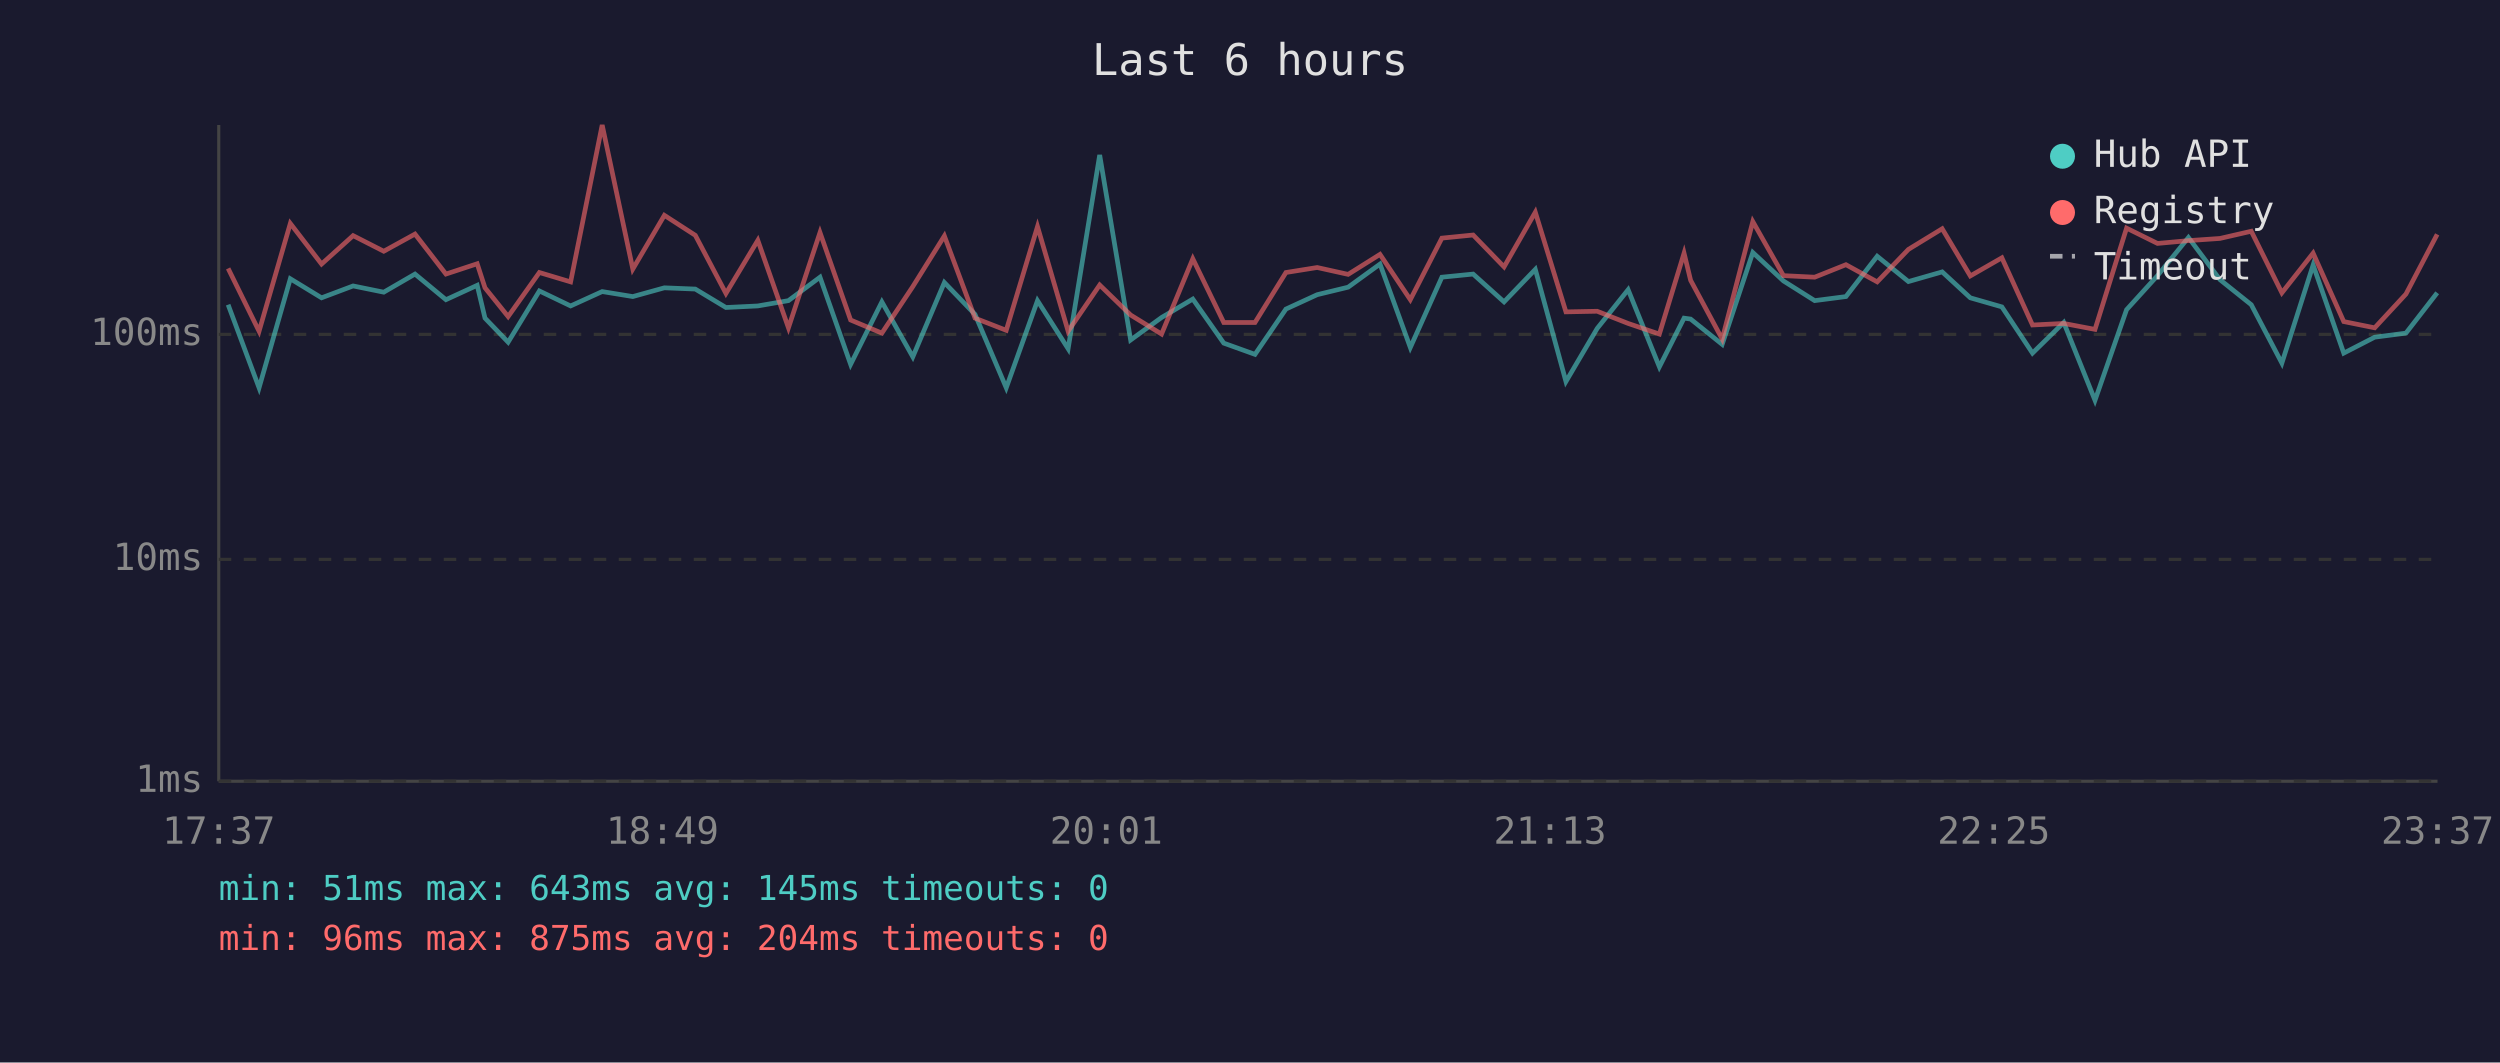
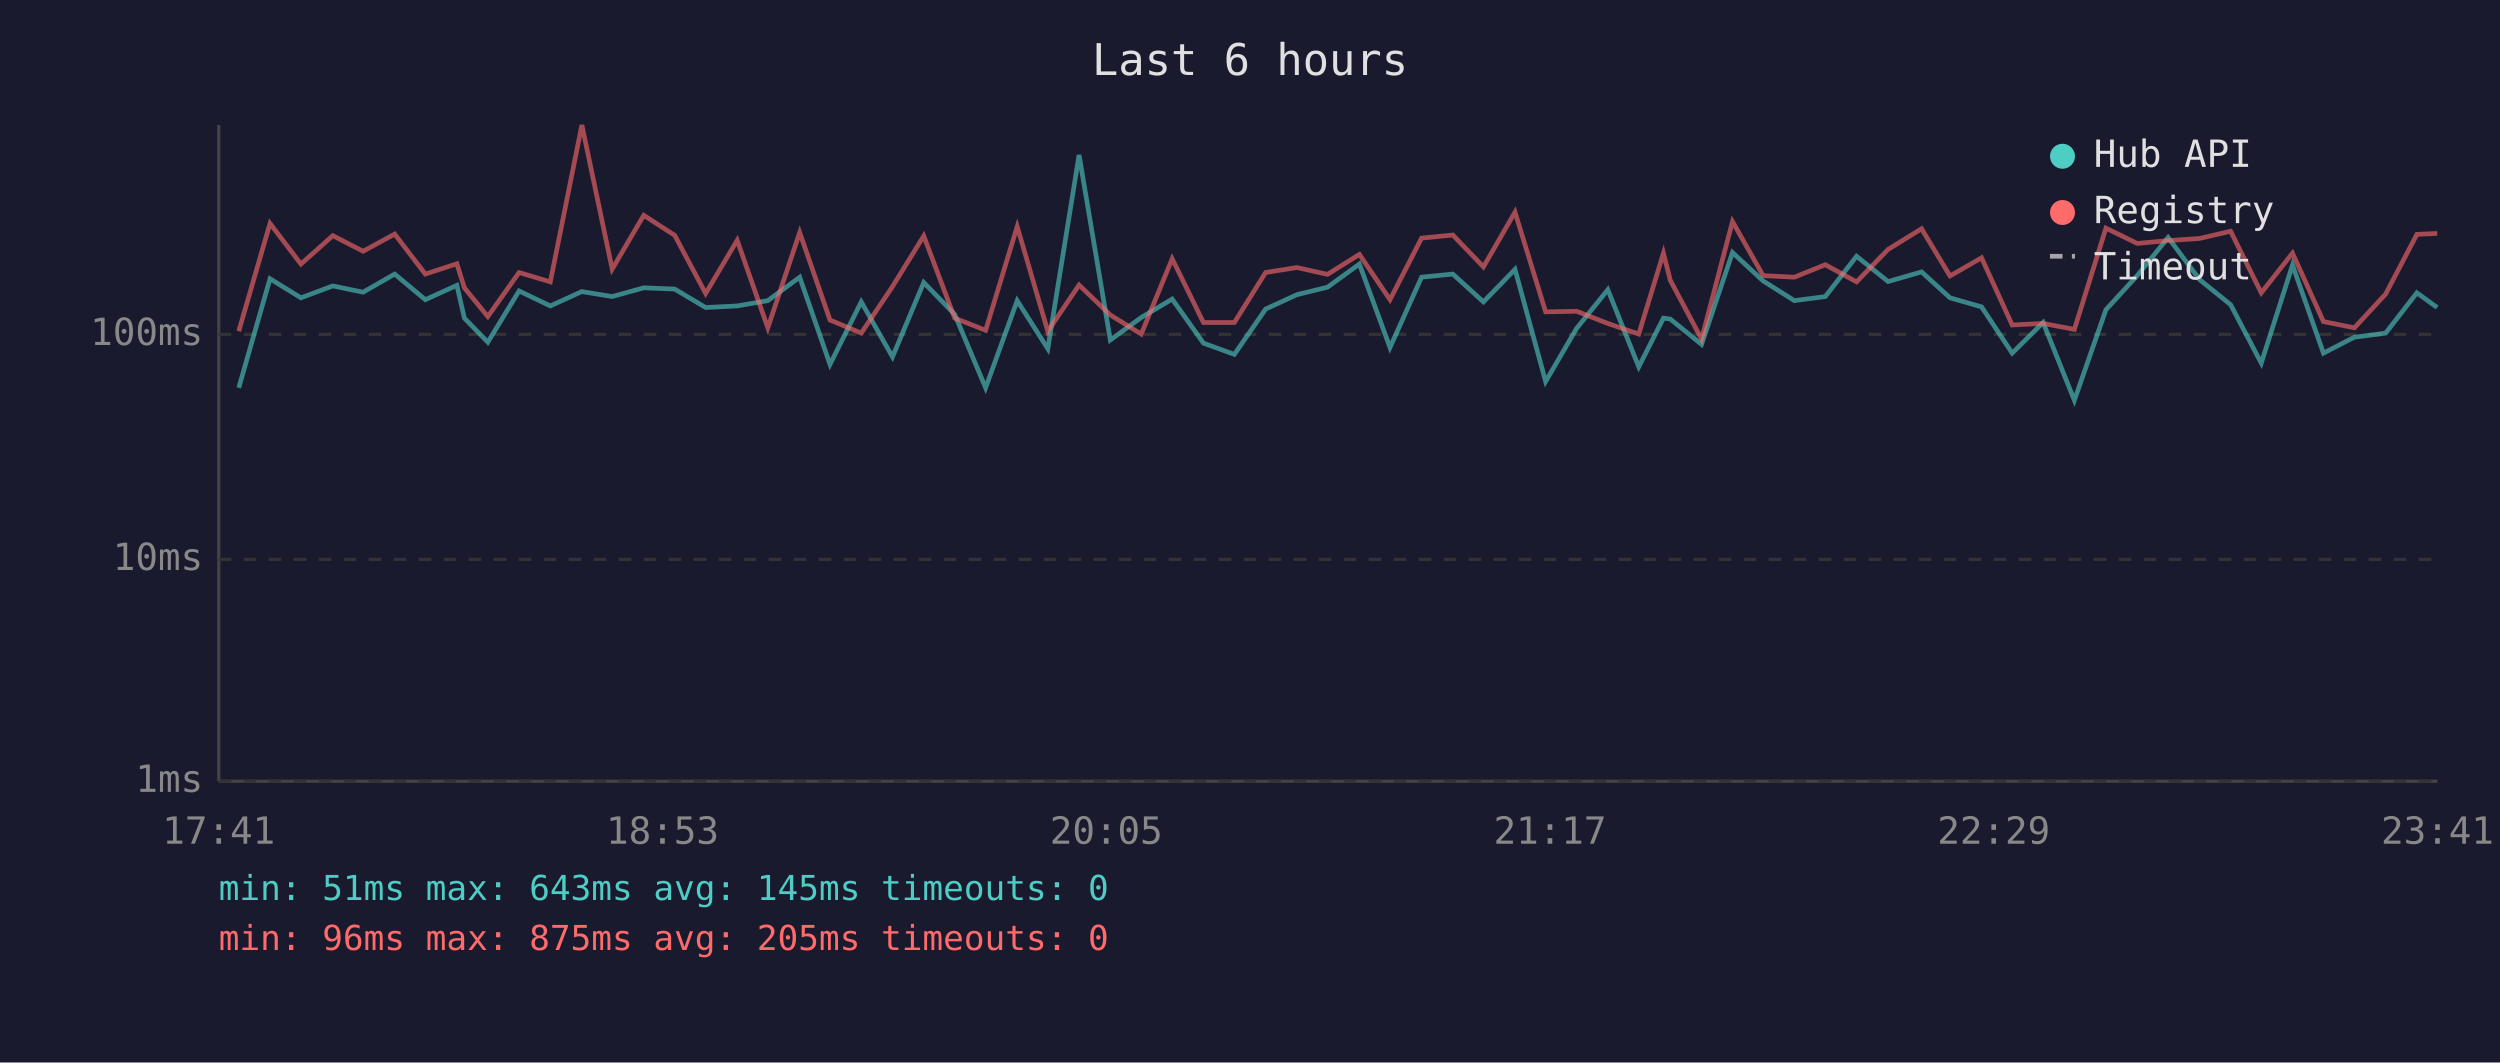
<svg xmlns="http://www.w3.org/2000/svg" viewBox="0 0 800 340" font-family="monospace" font-size="12">
  <rect width="800" height="340" fill="#1a1a2e" />
  <text x="400" y="24" fill="#e0e0e0" font-size="14" text-anchor="middle">Last 6 hours</text>
  <line x1="70" y1="40" x2="70" y2="250" stroke="#444" stroke-width="1" />
  <line x1="70" y1="250" x2="780" y2="250" stroke="#444" stroke-width="1" />
  <line x1="70" y1="250" x2="780" y2="250" stroke="#333" stroke-width="1" stroke-dasharray="4" />
  <text x="65" y="250" fill="#888" text-anchor="end" dominant-baseline="middle">1ms</text>
  <line x1="70" y1="179" x2="780" y2="179" stroke="#333" stroke-width="1" stroke-dasharray="4" />
  <text x="65" y="179" fill="#888" text-anchor="end" dominant-baseline="middle">10ms</text>
  <line x1="70" y1="107" x2="780" y2="107" stroke="#333" stroke-width="1" stroke-dasharray="4" />
  <text x="65" y="107" fill="#888" text-anchor="end" dominant-baseline="middle">100ms</text>
-   <text x="70" y="270" fill="#888" text-anchor="middle">17:37</text>
-   <text x="212" y="270" fill="#888" text-anchor="middle">18:49</text>
-   <text x="354" y="270" fill="#888" text-anchor="middle">20:01</text>
-   <text x="496" y="270" fill="#888" text-anchor="middle">21:13</text>
-   <text x="638" y="270" fill="#888" text-anchor="middle">22:25</text>
-   <text x="780" y="270" fill="#888" text-anchor="middle">23:37</text>
-   <polyline points="73.0,97.5 82.9,124.1 92.9,89.2 102.9,95.3 113.0,91.5 122.8,93.5 132.8,87.7 142.7,95.9 152.7,91.3 155.2,101.8 162.6,109.5 172.6,93.1 182.6,97.9 192.7,93.3 202.5,94.9 212.6,92.1 222.5,92.5 232.3,98.4 242.5,97.9 252.3,96.2 262.4,88.7 272.2,116.6 282.2,96.6 292.1,114.2 302.2,90.4 312.0,100.6 322.0,124.1 332.0,96.2 341.8,111.6 351.9,49.6 361.8,108.8 371.7,101.6 381.7,95.7 391.6,109.8 401.6,113.4 411.5,98.9 421.5,94.3 431.4,91.9 441.6,84.5 451.3,111.2 461.4,88.7 471.4,87.7 481.3,96.6 491.3,86.2 501.1,122.1 511.1,105.1 521.0,92.7 531.0,117.4 538.9,101.8 541.0,102.1 551.1,110.2 560.9,80.8 570.7,89.9 580.7,96.2 590.7,94.9 600.7,82.0 610.7,90.1 621.5,87.0 630.5,95.3 640.6,98.2 650.4,113.0 660.4,103.2 670.4,128.1 680.5,99.1 690.4,88.2 700.3,76.0 710.4,89.5 720.4,97.5 730.2,116.2 740.2,84.8 750.0,113.0 759.9,107.9 769.9,106.6 779.9,93.7" fill="none" stroke="#4ecdc4" stroke-width="1.5" opacity="0.6" />
-   <polyline points="73.0,85.9 82.9,106.0 92.9,71.5 102.9,84.5 113.0,75.4 122.8,80.4 132.8,74.9 142.7,87.7 152.7,84.4 155.2,92.1 162.6,101.3 172.6,87.2 182.6,90.2 192.7,40.0 202.5,86.1 212.6,68.9 222.5,75.3 232.3,93.9 242.5,76.9 252.3,104.9 262.4,74.4 272.2,102.4 282.2,106.6 292.1,91.7 302.2,75.5 312.0,101.8 322.0,105.7 332.0,72.5 341.8,106.0 351.9,91.2 361.8,100.8 371.7,106.9 381.7,82.8 391.6,103.2 401.6,103.2 411.5,87.2 421.5,85.6 431.4,87.8 441.6,81.4 451.3,95.9 461.4,76.2 471.4,75.2 481.3,85.4 491.3,67.9 501.1,99.8 511.1,99.6 521.0,103.5 531.0,106.9 538.9,81.0 541.0,89.7 551.1,108.5 560.9,70.9 570.7,88.2 580.7,88.7 590.7,84.7 600.7,90.2 610.7,79.8 621.5,73.2 630.5,88.3 640.6,82.5 650.4,104.0 660.4,103.5 670.4,105.4 680.5,73.0 690.4,77.9 700.3,77.0 710.4,76.3 720.4,74.0 730.2,93.7 740.2,81.0 750.0,102.9 759.9,104.9 769.9,94.1 779.9,75.0" fill="none" stroke="#ff6b6b" stroke-width="1.5" opacity="0.6" />
+   <text x="70" y="270" fill="#888" text-anchor="middle">17:41</text>
+   <text x="212" y="270" fill="#888" text-anchor="middle">18:53</text>
+   <text x="354" y="270" fill="#888" text-anchor="middle">20:05</text>
+   <text x="496" y="270" fill="#888" text-anchor="middle">21:17</text>
+   <text x="638" y="270" fill="#888" text-anchor="middle">22:29</text>
+   <text x="780" y="270" fill="#888" text-anchor="middle">23:41</text>
+   <polyline points="76.4,124.1 86.4,89.2 96.3,95.3 106.5,91.5 116.2,93.5 126.3,87.7 136.1,95.9 146.2,91.3 148.6,101.8 156.1,109.5 166.1,93.1 176.1,97.9 186.2,93.3 195.9,94.9 206.0,92.1 215.9,92.5 225.8,98.4 235.9,97.9 245.7,96.2 255.9,88.7 265.6,116.6 275.6,96.6 285.6,114.2 295.6,90.4 305.5,100.6 315.4,124.1 325.5,96.2 335.3,111.6 345.3,49.6 355.3,108.8 365.2,101.6 375.1,95.7 385.1,109.8 395.0,113.4 405.0,98.9 415.0,94.3 424.8,91.9 435.0,84.5 444.8,111.2 454.9,88.7 464.9,87.7 474.7,96.6 484.8,86.2 494.6,122.1 504.5,105.1 514.5,92.7 524.4,117.4 532.3,101.8 534.5,102.1 544.5,110.2 554.4,80.8 564.2,89.9 574.2,96.2 584.1,94.9 594.1,82.0 604.2,90.1 614.9,87.0 624.0,95.3 634.1,98.2 643.9,113.0 653.8,103.2 663.8,128.1 673.9,99.1 683.9,88.2 693.8,76.0 703.9,89.5 713.8,97.5 723.6,116.2 733.6,84.8 743.5,113.0 753.4,107.9 763.4,106.6 773.4,93.7 779.9,98.4" fill="none" stroke="#4ecdc4" stroke-width="1.5" opacity="0.6" />
+   <polyline points="76.4,106.0 86.4,71.5 96.3,84.5 106.5,75.4 116.2,80.4 126.3,74.9 136.1,87.7 146.2,84.4 148.6,92.1 156.1,101.3 166.1,87.2 176.1,90.2 186.2,40.0 195.9,86.1 206.0,68.9 215.9,75.3 225.8,93.9 235.9,76.9 245.7,104.9 255.9,74.4 265.6,102.4 275.6,106.6 285.6,91.7 295.6,75.5 305.5,101.8 315.4,105.7 325.5,72.5 335.3,106.0 345.3,91.2 355.3,100.8 365.2,106.9 375.1,82.8 385.1,103.2 395.0,103.2 405.0,87.2 415.0,85.6 424.8,87.8 435.0,81.4 444.8,95.9 454.9,76.2 464.9,75.2 474.7,85.4 484.8,67.9 494.6,99.8 504.5,99.6 514.5,103.5 524.4,106.9 532.3,81.0 534.5,89.7 544.5,108.5 554.4,70.9 564.2,88.2 574.2,88.7 584.1,84.7 594.1,90.2 604.2,79.8 614.9,73.2 624.0,88.3 634.1,82.5 643.9,104.0 653.8,103.5 663.8,105.4 673.9,73.0 683.9,77.9 693.8,77.0 703.9,76.3 713.8,74.0 723.6,93.7 733.6,81.0 743.5,102.9 753.4,104.9 763.4,94.1 773.4,75.0 779.9,74.7" fill="none" stroke="#ff6b6b" stroke-width="1.5" opacity="0.6" />
  <circle cx="660" cy="50" r="4" fill="#4ecdc4" />
  <text x="670" y="50" fill="#e0e0e0" dominant-baseline="middle">Hub API</text>
  <circle cx="660" cy="68" r="4" fill="#ff6b6b" />
  <text x="670" y="68" fill="#e0e0e0" dominant-baseline="middle">Registry</text>
  <line x1="656" y1="82" x2="664" y2="82" stroke="#e0e0e0" stroke-width="1.5" stroke-dasharray="4,3" opacity="0.7" />
  <text x="670" y="86" fill="#e0e0e0" dominant-baseline="middle">Timeout</text>
  <text x="70" y="288" fill="#4ecdc4" font-size="11">min: 51ms  max: 643ms  avg: 145ms  timeouts: 0</text>
-   <text x="70" y="304" fill="#ff6b6b" font-size="11">min: 96ms  max: 875ms  avg: 204ms  timeouts: 0</text>
+   <text x="70" y="304" fill="#ff6b6b" font-size="11">min: 96ms  max: 875ms  avg: 205ms  timeouts: 0</text>
</svg>
